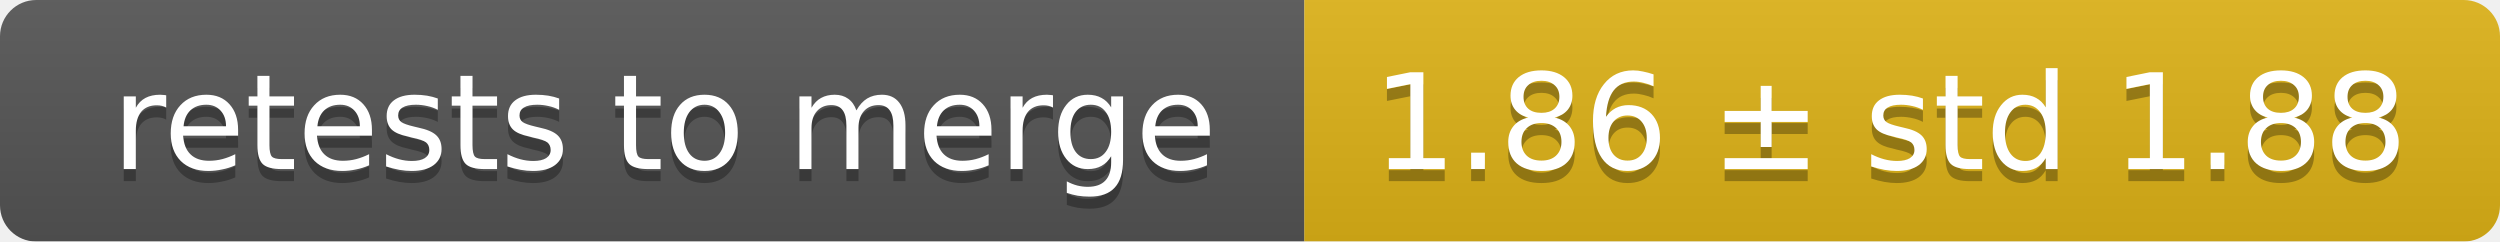
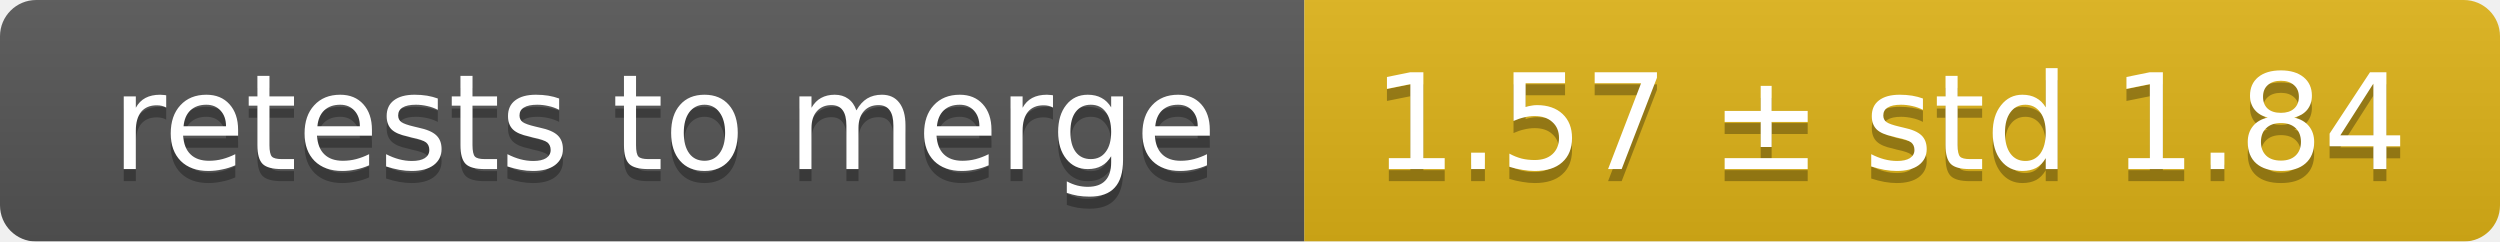
<svg xmlns="http://www.w3.org/2000/svg" width="207" height="20">
  <linearGradient id="smooth" x2="0" y2="100%">
    <stop offset="0" stop-color="#bbb" stop-opacity=".1" />
    <stop offset="1" stop-opacity=".1" />
  </linearGradient>
  <mask id="round">
    <rect width="207" height="20" rx="3" fill="#fff" />
  </mask>
  <g mask="url(#round)">
    <rect width="108" height="20" fill="#555" />
    <rect x="108" width="99" height="20" fill="#dfb317" />
    <rect width="207" height="20" fill="url(#smooth)" />
  </g>
  <g fill="#fff" text-anchor="middle" font-family="DejaVu Sans,Verdana,Geneva,sans-serif" font-size="11">
    <text x="55" y="15" fill="#010101" fill-opacity=".3">retests to merge</text>
    <text x="55" y="14">retests to merge</text>
-     <text x="156.5" y="15" fill="#010101" fill-opacity=".3">1.86 ± std 1.88</text>
-     <text x="156.5" y="14">1.86 ± std 1.88</text>
+     <text x="156.5" y="15" fill="#010101" fill-opacity=".3">1.57 ± std 1.84</text>
+     <text x="156.5" y="14">1.57 ± std 1.84</text>
  </g>
</svg>
